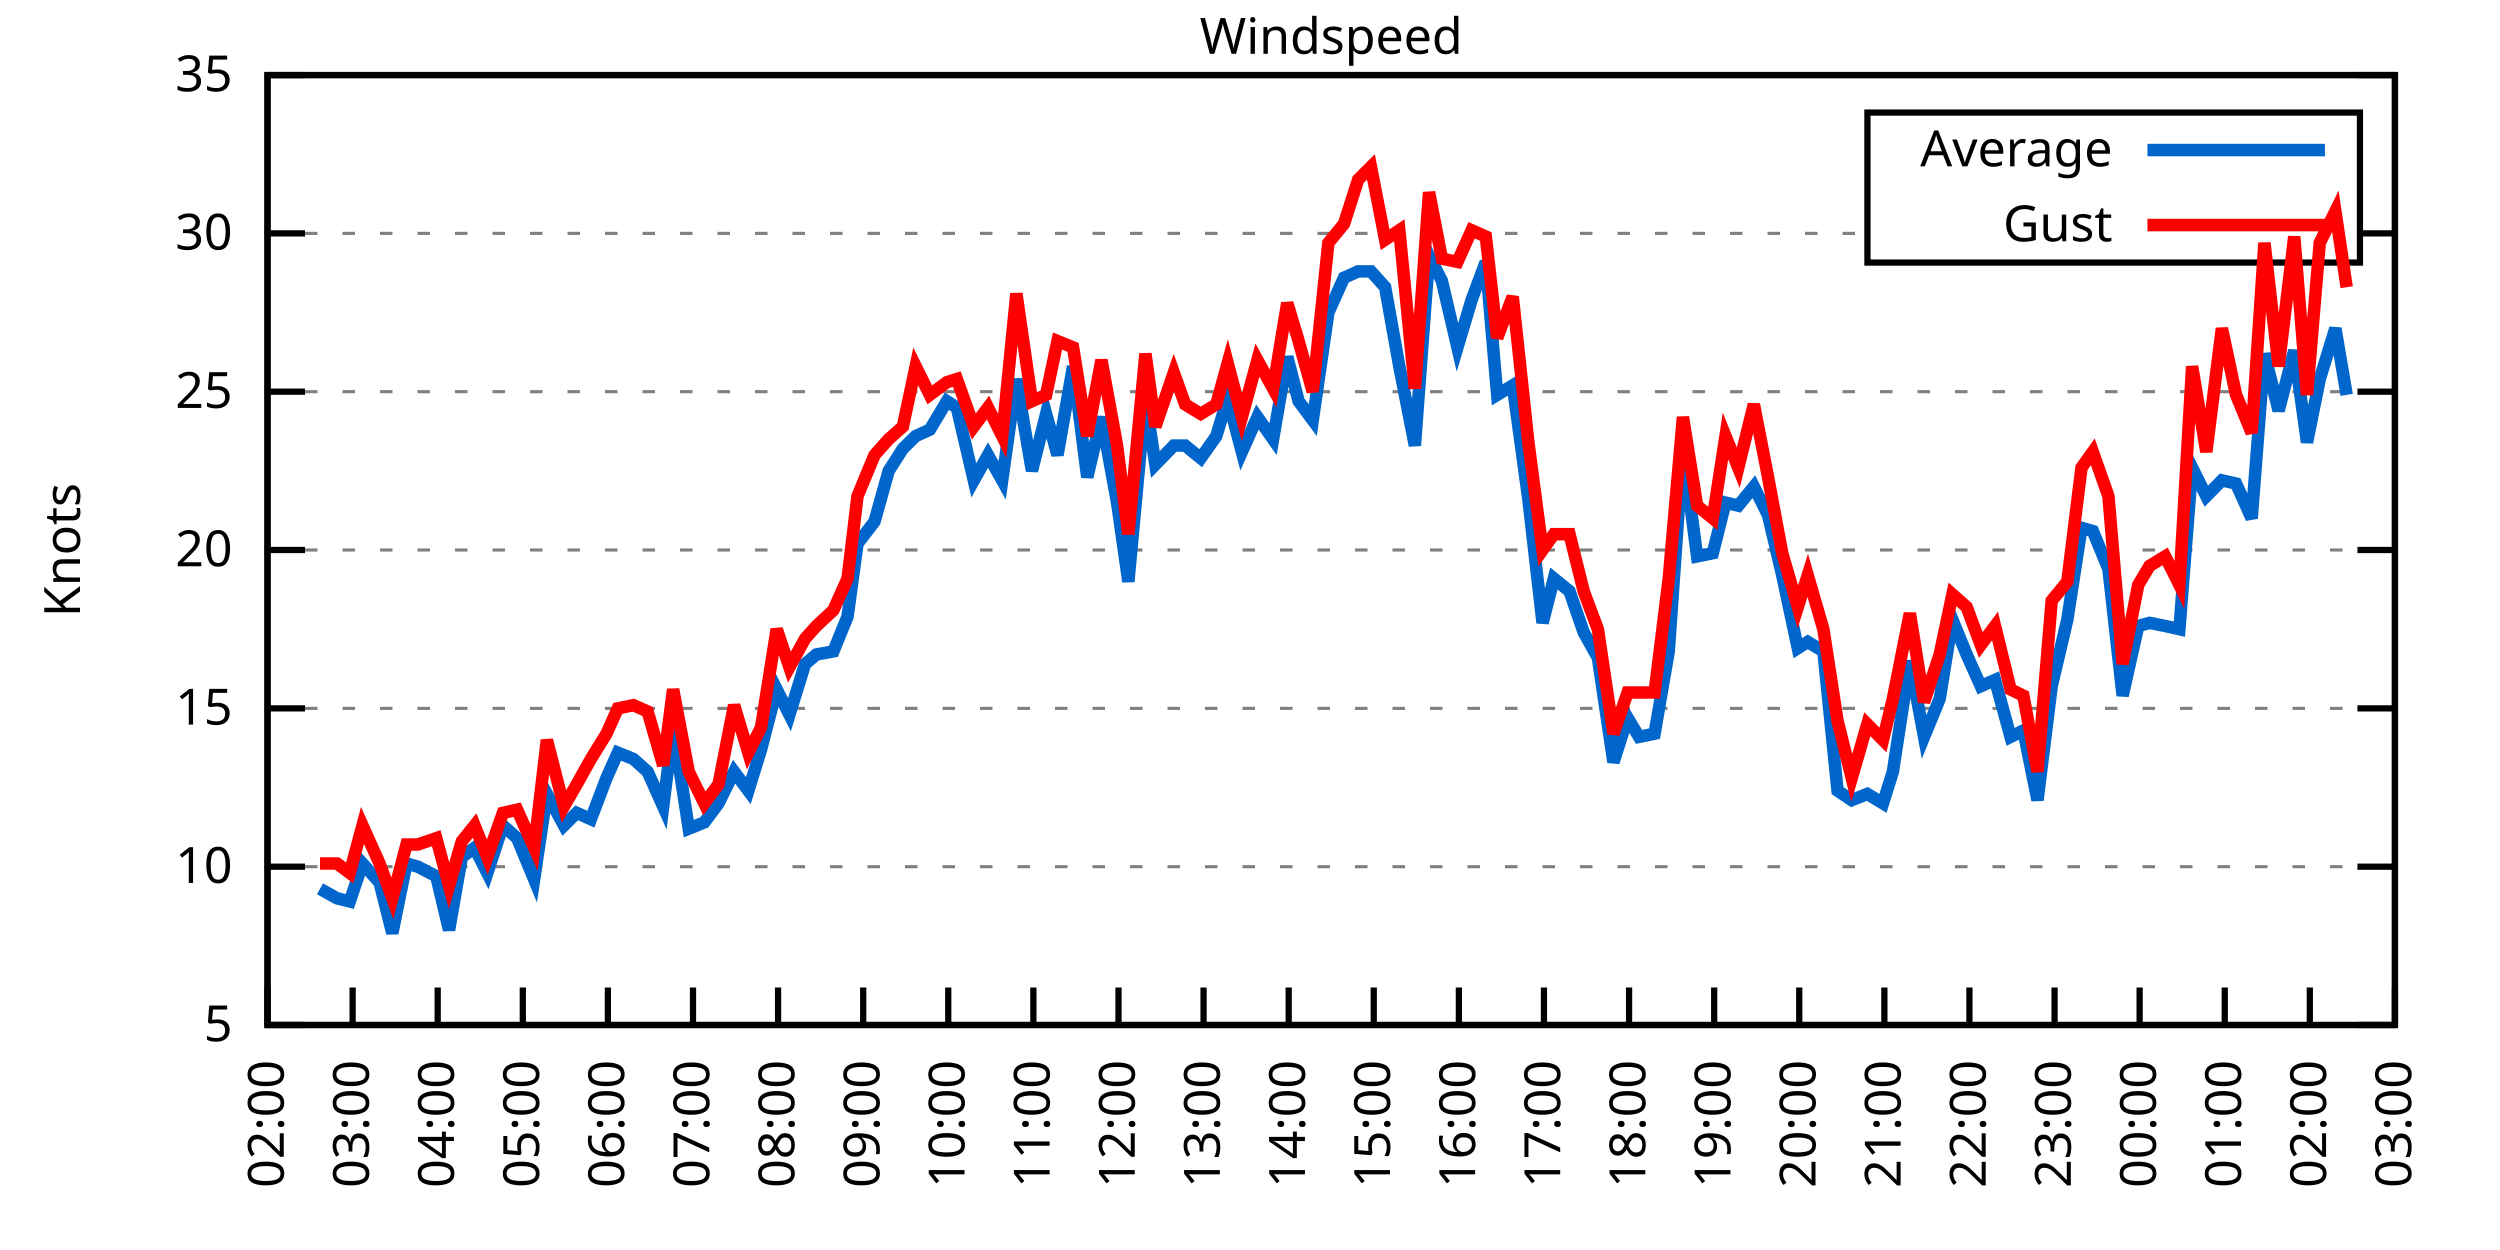
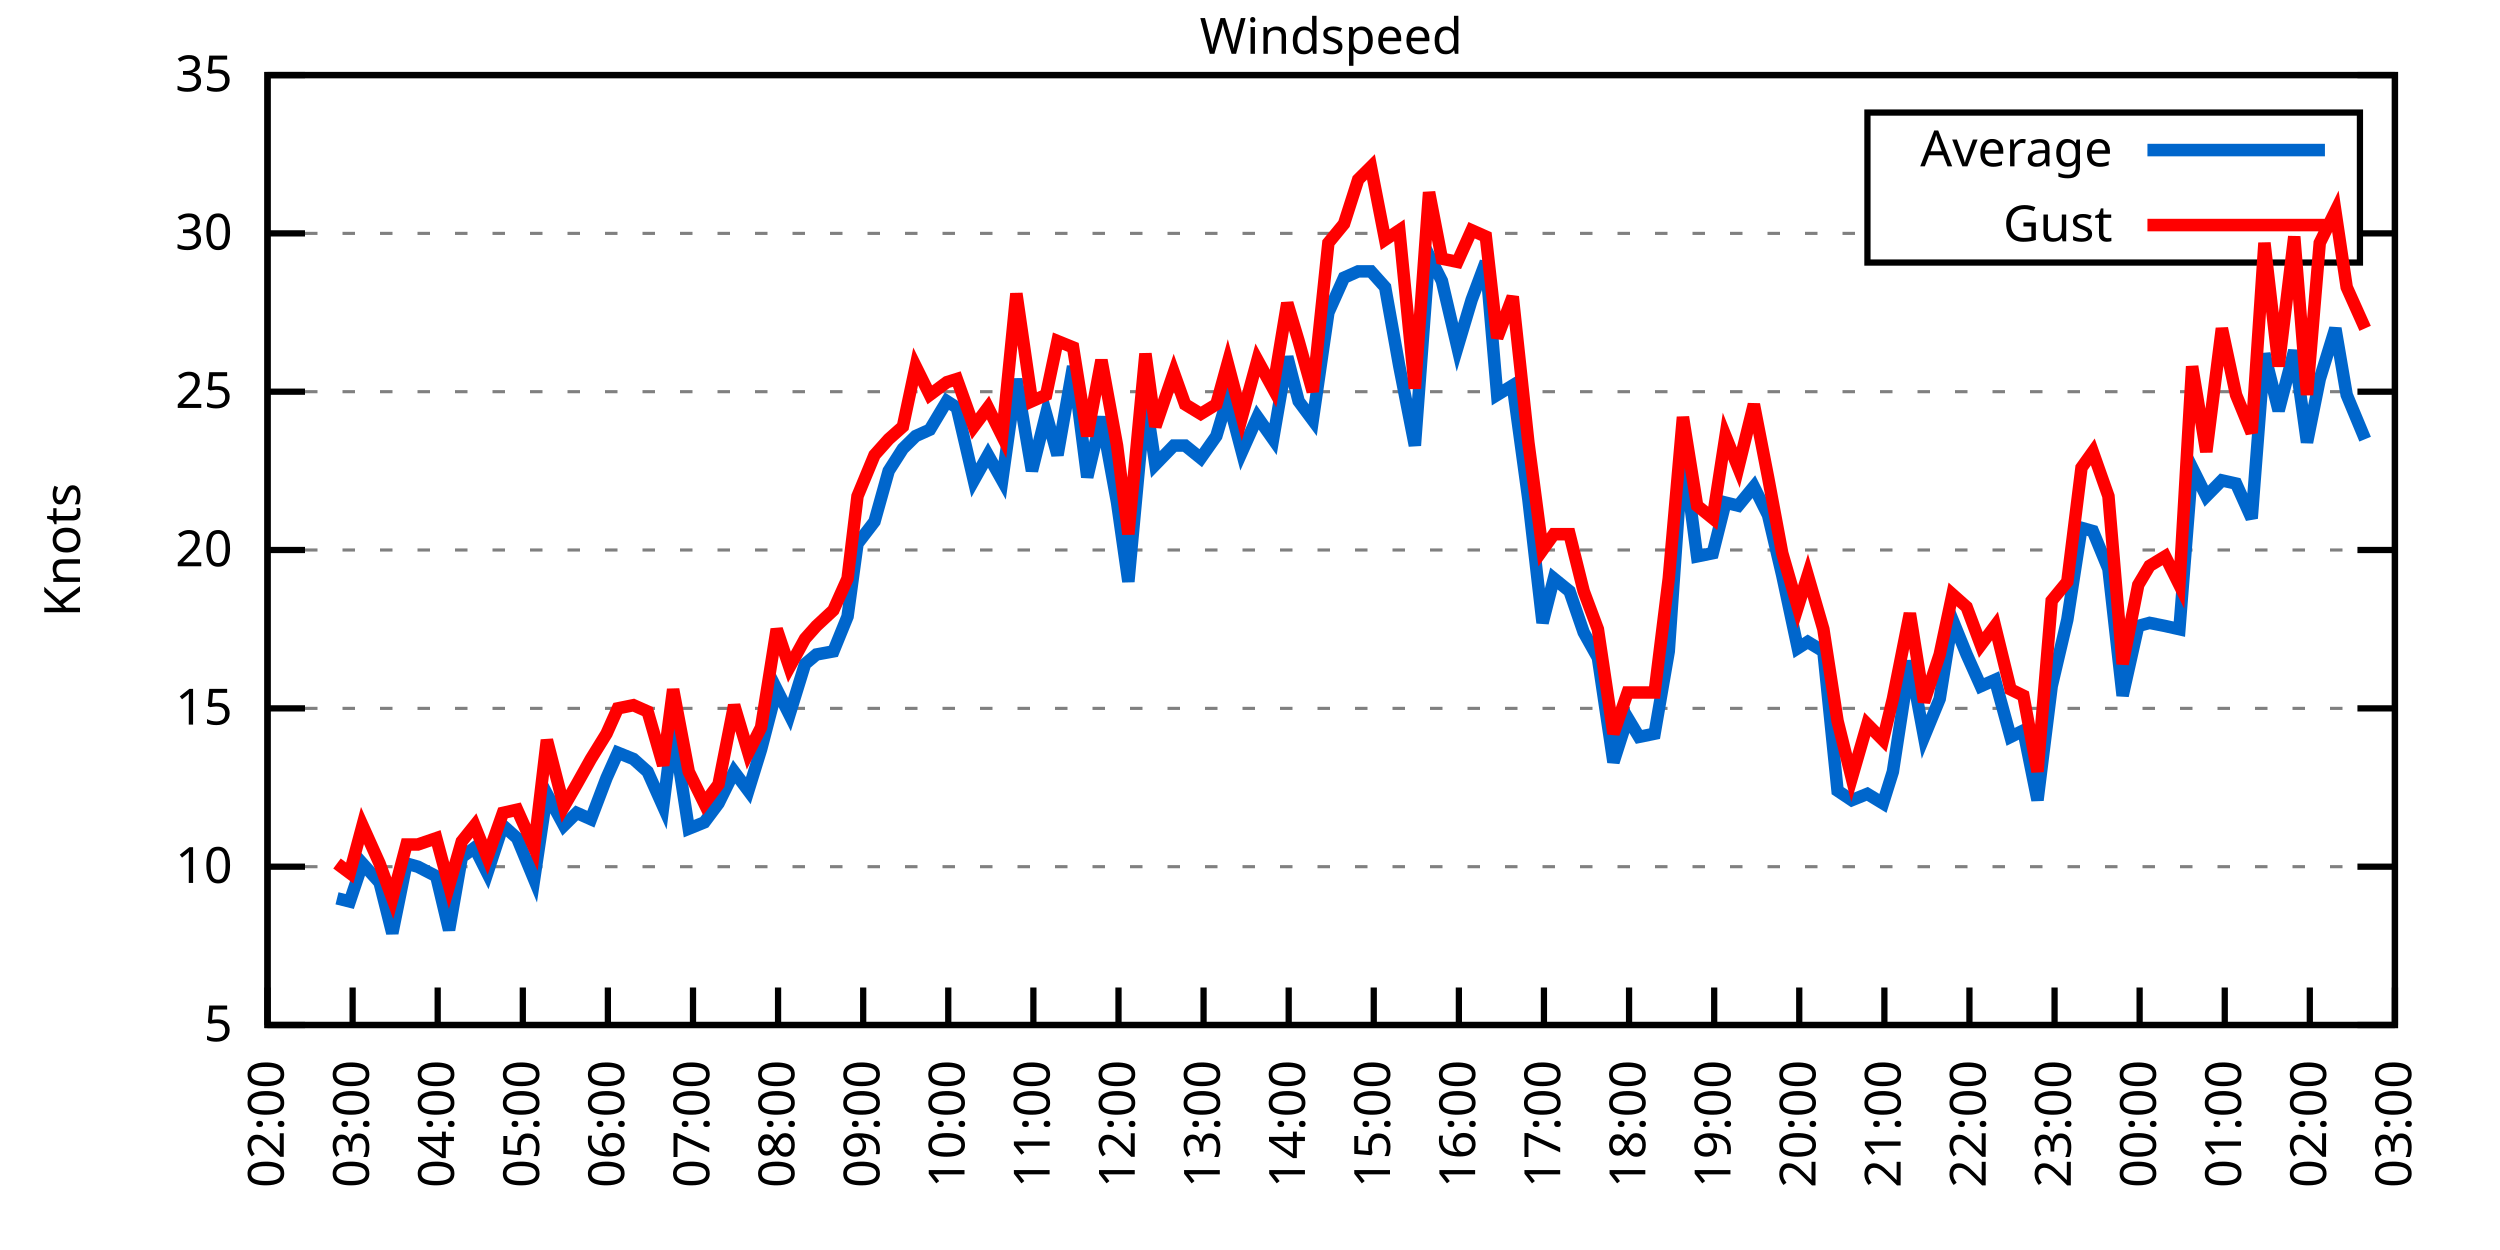
<svg xmlns="http://www.w3.org/2000/svg" xmlns:xlink="http://www.w3.org/1999/xlink" width="400" height="200" viewBox="0 0 400 200">
  <g id="gnuplot_canvas">
    <rect x="0" y="0" width="400" height="200" fill="none" />
    <defs>
      <circle id="gpDot" r="0.5" stroke-width="0.5" stroke="currentColor" />
      <path id="gpPt0" stroke-width="0.333" stroke="currentColor" d="M-1,0 h2 M0,-1 v2" />
      <path id="gpPt1" stroke-width="0.333" stroke="currentColor" d="M-1,-1 L1,1 M1,-1 L-1,1" />
      <path id="gpPt2" stroke-width="0.333" stroke="currentColor" d="M-1,0 L1,0 M0,-1 L0,1 M-1,-1 L1,1 M-1,1 L1,-1" />
      <rect id="gpPt3" stroke-width="0.333" stroke="currentColor" x="-1" y="-1" width="2" height="2" />
      <rect id="gpPt4" stroke-width="0.333" stroke="currentColor" fill="currentColor" x="-1" y="-1" width="2" height="2" />
      <circle id="gpPt5" stroke-width="0.333" stroke="currentColor" cx="0" cy="0" r="1" />
      <use xlink:href="#gpPt5" id="gpPt6" fill="currentColor" stroke="none" />
      <path id="gpPt7" stroke-width="0.333" stroke="currentColor" d="M0,-1.33 L-1.33,0.67 L1.33,0.67 z" />
      <use xlink:href="#gpPt7" id="gpPt8" fill="currentColor" stroke="none" />
      <use xlink:href="#gpPt7" id="gpPt9" stroke="currentColor" transform="rotate(180)" />
      <use xlink:href="#gpPt9" id="gpPt10" fill="currentColor" stroke="none" />
      <use xlink:href="#gpPt3" id="gpPt11" stroke="currentColor" transform="rotate(45)" />
      <use xlink:href="#gpPt11" id="gpPt12" fill="currentColor" stroke="none" />
      <path id="gpPt13" stroke-width="0.333" stroke="currentColor" d="M0,1.330 L1.265,0.411 L0.782,-1.067 L-0.782,-1.076 L-1.265,0.411 z" />
      <use xlink:href="#gpPt13" id="gpPt14" fill="currentColor" stroke="none" />
      <filter id="textbox" filterUnits="objectBoundingBox" x="0" y="0" height="1" width="1">
        <feFlood flood-color="white" flood-opacity="1" result="bgnd" />
        <feComposite in="SourceGraphic" in2="bgnd" operator="atop" />
      </filter>
      <filter id="greybox" filterUnits="objectBoundingBox" x="0" y="0" height="1" width="1">
        <feFlood flood-color="lightgrey" flood-opacity="1" result="grey" />
        <feComposite in="SourceGraphic" in2="grey" operator="atop" />
      </filter>
    </defs>
    <g fill="none" color="white" stroke="currentColor" stroke-width="1.00" stroke-linecap="butt" stroke-linejoin="miter">
</g>
    <g fill="none" color="black" stroke="currentColor" stroke-width="1.00" stroke-linecap="butt" stroke-linejoin="miter">
      <g stroke="none" shape-rendering="crispEdges">
        <polygon fill="rgb(255, 255, 255)" points="42.80,164.00 383.18,164.00 383.18,12.02 42.80,12.02 " />
      </g>
    </g>
    <g fill="none" color="black" stroke="currentColor" stroke-width="1.00" stroke-linecap="butt" stroke-linejoin="miter">
</g>
    <g fill="none" color="black" stroke="black" stroke-width="0.50" stroke-linecap="butt" stroke-linejoin="miter">
</g>
    <g fill="none" color="gray" stroke="currentColor" stroke-width="0.50" stroke-linecap="butt" stroke-linejoin="miter">
      <path stroke="gray" stroke-dasharray="2,4" class="gridline" d="M42.80,164.00 L383.19,164.00  " />
    </g>
    <g fill="none" color="gray" stroke="gray" stroke-width="1.00" stroke-linecap="butt" stroke-linejoin="miter">
</g>
    <g fill="none" color="black" stroke="currentColor" stroke-width="1.00" stroke-linecap="butt" stroke-linejoin="miter">
      <path stroke="black" d="M42.80,164.00 L48.80,164.00 M383.19,164.00 L377.19,164.00  " />
      <g transform="translate(37.20,166.60)" stroke="none" fill="black" font-family="Sans" font-size="8.00" text-anchor="end">
        <text>
          <tspan font-family="Sans"> 5</tspan>
        </text>
      </g>
    </g>
    <g fill="none" color="black" stroke="currentColor" stroke-width="1.00" stroke-linecap="butt" stroke-linejoin="miter">
</g>
    <g fill="none" color="black" stroke="black" stroke-width="0.50" stroke-linecap="butt" stroke-linejoin="miter">
</g>
    <g fill="none" color="gray" stroke="currentColor" stroke-width="0.50" stroke-linecap="butt" stroke-linejoin="miter">
      <path stroke="gray" stroke-dasharray="2,4" class="gridline" d="M42.80,138.67 L383.19,138.67  " />
    </g>
    <g fill="none" color="gray" stroke="gray" stroke-width="1.00" stroke-linecap="butt" stroke-linejoin="miter">
</g>
    <g fill="none" color="black" stroke="currentColor" stroke-width="1.00" stroke-linecap="butt" stroke-linejoin="miter">
      <path stroke="black" d="M42.80,138.67 L48.80,138.67 M383.19,138.67 L377.19,138.67  " />
      <g transform="translate(37.20,141.27)" stroke="none" fill="black" font-family="Sans" font-size="8.00" text-anchor="end">
        <text>
          <tspan font-family="Sans"> 10</tspan>
        </text>
      </g>
    </g>
    <g fill="none" color="black" stroke="currentColor" stroke-width="1.00" stroke-linecap="butt" stroke-linejoin="miter">
</g>
    <g fill="none" color="black" stroke="black" stroke-width="0.50" stroke-linecap="butt" stroke-linejoin="miter">
</g>
    <g fill="none" color="gray" stroke="currentColor" stroke-width="0.50" stroke-linecap="butt" stroke-linejoin="miter">
      <path stroke="gray" stroke-dasharray="2,4" class="gridline" d="M42.80,113.34 L383.19,113.34  " />
    </g>
    <g fill="none" color="gray" stroke="gray" stroke-width="1.00" stroke-linecap="butt" stroke-linejoin="miter">
</g>
    <g fill="none" color="black" stroke="currentColor" stroke-width="1.00" stroke-linecap="butt" stroke-linejoin="miter">
      <path stroke="black" d="M42.80,113.34 L48.80,113.34 M383.19,113.34 L377.19,113.34  " />
      <g transform="translate(37.20,115.94)" stroke="none" fill="black" font-family="Sans" font-size="8.00" text-anchor="end">
        <text>
          <tspan font-family="Sans"> 15</tspan>
        </text>
      </g>
    </g>
    <g fill="none" color="black" stroke="currentColor" stroke-width="1.00" stroke-linecap="butt" stroke-linejoin="miter">
</g>
    <g fill="none" color="black" stroke="black" stroke-width="0.50" stroke-linecap="butt" stroke-linejoin="miter">
</g>
    <g fill="none" color="gray" stroke="currentColor" stroke-width="0.50" stroke-linecap="butt" stroke-linejoin="miter">
      <path stroke="gray" stroke-dasharray="2,4" class="gridline" d="M42.80,88.00 L383.19,88.00  " />
    </g>
    <g fill="none" color="gray" stroke="gray" stroke-width="1.00" stroke-linecap="butt" stroke-linejoin="miter">
</g>
    <g fill="none" color="black" stroke="currentColor" stroke-width="1.00" stroke-linecap="butt" stroke-linejoin="miter">
      <path stroke="black" d="M42.80,88.00 L48.80,88.00 M383.19,88.00 L377.19,88.00  " />
      <g transform="translate(37.20,90.60)" stroke="none" fill="black" font-family="Sans" font-size="8.00" text-anchor="end">
        <text>
          <tspan font-family="Sans"> 20</tspan>
        </text>
      </g>
    </g>
    <g fill="none" color="black" stroke="currentColor" stroke-width="1.00" stroke-linecap="butt" stroke-linejoin="miter">
</g>
    <g fill="none" color="black" stroke="black" stroke-width="0.50" stroke-linecap="butt" stroke-linejoin="miter">
</g>
    <g fill="none" color="gray" stroke="currentColor" stroke-width="0.50" stroke-linecap="butt" stroke-linejoin="miter">
      <path stroke="gray" stroke-dasharray="2,4" class="gridline" d="M42.80,62.67 L383.19,62.67  " />
    </g>
    <g fill="none" color="gray" stroke="gray" stroke-width="1.00" stroke-linecap="butt" stroke-linejoin="miter">
</g>
    <g fill="none" color="black" stroke="currentColor" stroke-width="1.00" stroke-linecap="butt" stroke-linejoin="miter">
      <path stroke="black" d="M42.80,62.67 L48.80,62.67 M383.19,62.67 L377.19,62.67  " />
      <g transform="translate(37.20,65.27)" stroke="none" fill="black" font-family="Sans" font-size="8.00" text-anchor="end">
        <text>
          <tspan font-family="Sans"> 25</tspan>
        </text>
      </g>
    </g>
    <g fill="none" color="black" stroke="currentColor" stroke-width="1.00" stroke-linecap="butt" stroke-linejoin="miter">
</g>
    <g fill="none" color="black" stroke="black" stroke-width="0.50" stroke-linecap="butt" stroke-linejoin="miter">
</g>
    <g fill="none" color="gray" stroke="currentColor" stroke-width="0.50" stroke-linecap="butt" stroke-linejoin="miter">
      <path stroke="gray" stroke-dasharray="2,4" class="gridline" d="M42.80,37.34 L298.79,37.34 M377.59,37.34 L383.19,37.34  " />
    </g>
    <g fill="none" color="gray" stroke="gray" stroke-width="1.00" stroke-linecap="butt" stroke-linejoin="miter">
</g>
    <g fill="none" color="black" stroke="currentColor" stroke-width="1.00" stroke-linecap="butt" stroke-linejoin="miter">
      <path stroke="black" d="M42.80,37.34 L48.80,37.34 M383.19,37.34 L377.19,37.34  " />
      <g transform="translate(37.20,39.94)" stroke="none" fill="black" font-family="Sans" font-size="8.00" text-anchor="end">
        <text>
          <tspan font-family="Sans"> 30</tspan>
        </text>
      </g>
    </g>
    <g fill="none" color="black" stroke="currentColor" stroke-width="1.00" stroke-linecap="butt" stroke-linejoin="miter">
</g>
    <g fill="none" color="black" stroke="black" stroke-width="0.50" stroke-linecap="butt" stroke-linejoin="miter">
</g>
    <g fill="none" color="gray" stroke="currentColor" stroke-width="0.50" stroke-linecap="butt" stroke-linejoin="miter">
      <path stroke="gray" stroke-dasharray="2,4" class="gridline" d="M42.80,12.01 L383.19,12.01  " />
    </g>
    <g fill="none" color="gray" stroke="gray" stroke-width="1.00" stroke-linecap="butt" stroke-linejoin="miter">
</g>
    <g fill="none" color="black" stroke="currentColor" stroke-width="1.00" stroke-linecap="butt" stroke-linejoin="miter">
      <path stroke="black" d="M42.80,12.01 L48.80,12.01 M383.19,12.01 L377.19,12.01  " />
      <g transform="translate(37.20,14.61)" stroke="none" fill="black" font-family="Sans" font-size="8.00" text-anchor="end">
        <text>
          <tspan font-family="Sans"> 35</tspan>
        </text>
      </g>
    </g>
    <g fill="none" color="black" stroke="currentColor" stroke-width="1.00" stroke-linecap="butt" stroke-linejoin="miter">
      <path stroke="black" d="M42.80,164.00 L42.80,158.00  " />
      <g transform="translate(45.40,169.60) rotate(270.00)" stroke="none" fill="black" font-family="Sans" font-size="8.00" text-anchor="end">
        <text>
          <tspan font-family="Sans">02:00</tspan>
        </text>
      </g>
    </g>
    <g fill="none" color="black" stroke="currentColor" stroke-width="1.00" stroke-linecap="butt" stroke-linejoin="miter">
      <path stroke="black" d="M56.42,164.00 L56.42,158.00  " />
      <g transform="translate(59.02,169.60) rotate(270.00)" stroke="none" fill="black" font-family="Sans" font-size="8.00" text-anchor="end">
        <text>
          <tspan font-family="Sans">03:00</tspan>
        </text>
      </g>
    </g>
    <g fill="none" color="black" stroke="currentColor" stroke-width="1.00" stroke-linecap="butt" stroke-linejoin="miter">
      <path stroke="black" d="M70.03,164.00 L70.03,158.00  " />
      <g transform="translate(72.63,169.60) rotate(270.00)" stroke="none" fill="black" font-family="Sans" font-size="8.00" text-anchor="end">
        <text>
          <tspan font-family="Sans">04:00</tspan>
        </text>
      </g>
    </g>
    <g fill="none" color="black" stroke="currentColor" stroke-width="1.00" stroke-linecap="butt" stroke-linejoin="miter">
      <path stroke="black" d="M83.65,164.00 L83.65,158.00  " />
      <g transform="translate(86.25,169.60) rotate(270.00)" stroke="none" fill="black" font-family="Sans" font-size="8.00" text-anchor="end">
        <text>
          <tspan font-family="Sans">05:00</tspan>
        </text>
      </g>
    </g>
    <g fill="none" color="black" stroke="currentColor" stroke-width="1.00" stroke-linecap="butt" stroke-linejoin="miter">
      <path stroke="black" d="M97.26,164.00 L97.26,158.00  " />
      <g transform="translate(99.86,169.60) rotate(270.00)" stroke="none" fill="black" font-family="Sans" font-size="8.00" text-anchor="end">
        <text>
          <tspan font-family="Sans">06:00</tspan>
        </text>
      </g>
    </g>
    <g fill="none" color="black" stroke="currentColor" stroke-width="1.00" stroke-linecap="butt" stroke-linejoin="miter">
      <path stroke="black" d="M110.88,164.00 L110.88,158.00  " />
      <g transform="translate(113.48,169.60) rotate(270.00)" stroke="none" fill="black" font-family="Sans" font-size="8.00" text-anchor="end">
        <text>
          <tspan font-family="Sans">07:00</tspan>
        </text>
      </g>
    </g>
    <g fill="none" color="black" stroke="currentColor" stroke-width="1.00" stroke-linecap="butt" stroke-linejoin="miter">
      <path stroke="black" d="M124.49,164.00 L124.49,158.00  " />
      <g transform="translate(127.09,169.60) rotate(270.00)" stroke="none" fill="black" font-family="Sans" font-size="8.00" text-anchor="end">
        <text>
          <tspan font-family="Sans">08:00</tspan>
        </text>
      </g>
    </g>
    <g fill="none" color="black" stroke="currentColor" stroke-width="1.00" stroke-linecap="butt" stroke-linejoin="miter">
      <path stroke="black" d="M138.11,164.00 L138.11,158.00  " />
      <g transform="translate(140.71,169.60) rotate(270.00)" stroke="none" fill="black" font-family="Sans" font-size="8.00" text-anchor="end">
        <text>
          <tspan font-family="Sans">09:00</tspan>
        </text>
      </g>
    </g>
    <g fill="none" color="black" stroke="currentColor" stroke-width="1.00" stroke-linecap="butt" stroke-linejoin="miter">
      <path stroke="black" d="M151.72,164.00 L151.72,158.00  " />
      <g transform="translate(154.32,169.60) rotate(270.00)" stroke="none" fill="black" font-family="Sans" font-size="8.00" text-anchor="end">
        <text>
          <tspan font-family="Sans">10:00</tspan>
        </text>
      </g>
    </g>
    <g fill="none" color="black" stroke="currentColor" stroke-width="1.00" stroke-linecap="butt" stroke-linejoin="miter">
      <path stroke="black" d="M165.34,164.00 L165.34,158.00  " />
      <g transform="translate(167.94,169.60) rotate(270.00)" stroke="none" fill="black" font-family="Sans" font-size="8.00" text-anchor="end">
        <text>
          <tspan font-family="Sans">11:00</tspan>
        </text>
      </g>
    </g>
    <g fill="none" color="black" stroke="currentColor" stroke-width="1.00" stroke-linecap="butt" stroke-linejoin="miter">
      <path stroke="black" d="M178.96,164.00 L178.96,158.00  " />
      <g transform="translate(181.56,169.60) rotate(270.00)" stroke="none" fill="black" font-family="Sans" font-size="8.00" text-anchor="end">
        <text>
          <tspan font-family="Sans">12:00</tspan>
        </text>
      </g>
    </g>
    <g fill="none" color="black" stroke="currentColor" stroke-width="1.00" stroke-linecap="butt" stroke-linejoin="miter">
      <path stroke="black" d="M192.57,164.00 L192.57,158.00  " />
      <g transform="translate(195.17,169.60) rotate(270.00)" stroke="none" fill="black" font-family="Sans" font-size="8.00" text-anchor="end">
        <text>
          <tspan font-family="Sans">13:00</tspan>
        </text>
      </g>
    </g>
    <g fill="none" color="black" stroke="currentColor" stroke-width="1.00" stroke-linecap="butt" stroke-linejoin="miter">
      <path stroke="black" d="M206.19,164.00 L206.19,158.00  " />
      <g transform="translate(208.79,169.60) rotate(270.00)" stroke="none" fill="black" font-family="Sans" font-size="8.00" text-anchor="end">
        <text>
          <tspan font-family="Sans">14:00</tspan>
        </text>
      </g>
    </g>
    <g fill="none" color="black" stroke="currentColor" stroke-width="1.00" stroke-linecap="butt" stroke-linejoin="miter">
      <path stroke="black" d="M219.80,164.00 L219.80,158.00  " />
      <g transform="translate(222.40,169.60) rotate(270.00)" stroke="none" fill="black" font-family="Sans" font-size="8.00" text-anchor="end">
        <text>
          <tspan font-family="Sans">15:00</tspan>
        </text>
      </g>
    </g>
    <g fill="none" color="black" stroke="currentColor" stroke-width="1.00" stroke-linecap="butt" stroke-linejoin="miter">
      <path stroke="black" d="M233.42,164.00 L233.42,158.00  " />
      <g transform="translate(236.02,169.60) rotate(270.00)" stroke="none" fill="black" font-family="Sans" font-size="8.00" text-anchor="end">
        <text>
          <tspan font-family="Sans">16:00</tspan>
        </text>
      </g>
    </g>
    <g fill="none" color="black" stroke="currentColor" stroke-width="1.00" stroke-linecap="butt" stroke-linejoin="miter">
      <path stroke="black" d="M247.03,164.00 L247.03,158.00  " />
      <g transform="translate(249.63,169.60) rotate(270.00)" stroke="none" fill="black" font-family="Sans" font-size="8.00" text-anchor="end">
        <text>
          <tspan font-family="Sans">17:00</tspan>
        </text>
      </g>
    </g>
    <g fill="none" color="black" stroke="currentColor" stroke-width="1.00" stroke-linecap="butt" stroke-linejoin="miter">
      <path stroke="black" d="M260.65,164.00 L260.65,158.00  " />
      <g transform="translate(263.25,169.60) rotate(270.00)" stroke="none" fill="black" font-family="Sans" font-size="8.00" text-anchor="end">
        <text>
          <tspan font-family="Sans">18:00</tspan>
        </text>
      </g>
    </g>
    <g fill="none" color="black" stroke="currentColor" stroke-width="1.00" stroke-linecap="butt" stroke-linejoin="miter">
      <path stroke="black" d="M274.27,164.00 L274.27,158.00  " />
      <g transform="translate(276.87,169.60) rotate(270.00)" stroke="none" fill="black" font-family="Sans" font-size="8.00" text-anchor="end">
        <text>
          <tspan font-family="Sans">19:00</tspan>
        </text>
      </g>
    </g>
    <g fill="none" color="black" stroke="currentColor" stroke-width="1.00" stroke-linecap="butt" stroke-linejoin="miter">
      <path stroke="black" d="M287.88,164.00 L287.88,158.00  " />
      <g transform="translate(290.48,169.60) rotate(270.00)" stroke="none" fill="black" font-family="Sans" font-size="8.00" text-anchor="end">
        <text>
          <tspan font-family="Sans">20:00</tspan>
        </text>
      </g>
    </g>
    <g fill="none" color="black" stroke="currentColor" stroke-width="1.00" stroke-linecap="butt" stroke-linejoin="miter">
      <path stroke="black" d="M301.50,164.00 L301.50,158.00  " />
      <g transform="translate(304.10,169.60) rotate(270.00)" stroke="none" fill="black" font-family="Sans" font-size="8.00" text-anchor="end">
        <text>
          <tspan font-family="Sans">21:00</tspan>
        </text>
      </g>
    </g>
    <g fill="none" color="black" stroke="currentColor" stroke-width="1.00" stroke-linecap="butt" stroke-linejoin="miter">
      <path stroke="black" d="M315.11,164.00 L315.11,158.00  " />
      <g transform="translate(317.71,169.60) rotate(270.00)" stroke="none" fill="black" font-family="Sans" font-size="8.00" text-anchor="end">
        <text>
          <tspan font-family="Sans">22:00</tspan>
        </text>
      </g>
    </g>
    <g fill="none" color="black" stroke="currentColor" stroke-width="1.00" stroke-linecap="butt" stroke-linejoin="miter">
      <path stroke="black" d="M328.73,164.00 L328.73,158.00  " />
      <g transform="translate(331.33,169.60) rotate(270.00)" stroke="none" fill="black" font-family="Sans" font-size="8.00" text-anchor="end">
        <text>
          <tspan font-family="Sans">23:00</tspan>
        </text>
      </g>
    </g>
    <g fill="none" color="black" stroke="currentColor" stroke-width="1.00" stroke-linecap="butt" stroke-linejoin="miter">
      <path stroke="black" d="M342.34,164.00 L342.34,158.00  " />
      <g transform="translate(344.94,169.60) rotate(270.00)" stroke="none" fill="black" font-family="Sans" font-size="8.00" text-anchor="end">
        <text>
          <tspan font-family="Sans">00:00</tspan>
        </text>
      </g>
    </g>
    <g fill="none" color="black" stroke="currentColor" stroke-width="1.00" stroke-linecap="butt" stroke-linejoin="miter">
      <path stroke="black" d="M355.96,164.00 L355.96,158.00  " />
      <g transform="translate(358.56,169.60) rotate(270.00)" stroke="none" fill="black" font-family="Sans" font-size="8.00" text-anchor="end">
        <text>
          <tspan font-family="Sans">01:00</tspan>
        </text>
      </g>
    </g>
    <g fill="none" color="black" stroke="currentColor" stroke-width="1.00" stroke-linecap="butt" stroke-linejoin="miter">
      <path stroke="black" d="M369.57,164.00 L369.57,158.00  " />
      <g transform="translate(372.17,169.60) rotate(270.00)" stroke="none" fill="black" font-family="Sans" font-size="8.00" text-anchor="end">
        <text>
          <tspan font-family="Sans">02:00</tspan>
        </text>
      </g>
    </g>
    <g fill="none" color="black" stroke="currentColor" stroke-width="1.00" stroke-linecap="butt" stroke-linejoin="miter">
      <path stroke="black" d="M383.19,164.00 L383.19,158.00  " />
      <g transform="translate(385.79,169.60) rotate(270.00)" stroke="none" fill="black" font-family="Sans" font-size="8.00" text-anchor="end">
        <text>
          <tspan font-family="Sans">03:00</tspan>
        </text>
      </g>
    </g>
    <g fill="none" color="black" stroke="currentColor" stroke-width="1.00" stroke-linecap="butt" stroke-linejoin="miter">
</g>
    <g fill="none" color="black" stroke="currentColor" stroke-width="1.00" stroke-linecap="butt" stroke-linejoin="miter">
      <path stroke="black" d="M42.80,12.01 L42.80,164.00 L383.19,164.00 L383.19,12.01 L42.80,12.01 Z  " />
    </g>
    <g fill="none" color="black" stroke="currentColor" stroke-width="1.00" stroke-linecap="butt" stroke-linejoin="miter">
</g>
    <g fill="none" color="black" stroke="currentColor" stroke-width="1.00" stroke-linecap="butt" stroke-linejoin="miter">
      <path stroke="black" d="M298.79,42.01 L298.79,18.01 L377.59,18.01 L377.59,42.01 L298.79,42.01 Z  " />
    </g>
    <g id="Windspeed_plot_1">
      <g fill="none" color="white" stroke="black" stroke-width="2.00" stroke-linecap="butt" stroke-linejoin="miter">
</g>
      <g fill="none" color="black" stroke="currentColor" stroke-width="2.00" stroke-linecap="butt" stroke-linejoin="miter">
        <g transform="translate(337.99,26.61)" stroke="none" fill="black" font-family="Sans" font-size="8.00" text-anchor="end">
          <text>
            <tspan font-family="Sans">Average</tspan>
          </text>
        </g>
      </g>
      <g fill="none" color="black" stroke="currentColor" stroke-width="2.00" stroke-linecap="butt" stroke-linejoin="miter">
-         <path stroke="rgb(  0, 102, 204)" d="M343.59,24.01 L371.99,24.01 M51.20,142.21 L53.92,143.73 L55.96,144.24 L58.00,138.16 L60.73,141.20 L62.77,149.31   L65.04,138.16 L66.85,138.67 L69.80,140.19 L71.85,148.80 L73.89,137.15 L75.93,135.63 L77.97,139.68 L80.47,132.08   L82.74,134.11 L85.46,140.69 L87.50,127.02 L90.23,132.08 L92.27,130.06 L94.54,131.07 L97.04,124.48 L98.85,120.43   L101.35,121.44 L103.62,123.47 L106.11,129.04 L107.70,116.38 L110.20,132.59 L112.69,131.58 L114.96,128.54 L117.46,123.47   L119.73,126.51 L121.77,119.92 L124.27,110.30 L126.31,114.35 L128.81,106.24 L130.62,104.72 L133.34,104.22 L135.61,98.64   L137.20,86.99 L139.92,83.45 L142.19,75.34 L144.46,71.79 L146.51,69.77 L148.77,68.75 L151.50,64.19 L153.09,65.21   L155.81,76.86 L158.08,72.81 L160.35,76.86 L162.62,60.65 L165.11,75.34 L167.38,66.22 L169.20,72.81 L171.69,58.62   L173.96,76.35 L176.23,66.73 L178.73,80.41 L180.54,93.07 L183.27,63.69 L184.86,74.33 L187.81,71.29 L189.62,71.29   L192.12,73.31 L194.61,69.77 L196.43,63.69 L198.70,72.30 L201.19,66.73 L203.69,70.27 L205.96,57.10 L207.78,64.19   L210.04,67.23 L212.54,50.01 L215.04,44.43 L217.31,43.42 L219.35,43.42 L221.62,45.95 L223.89,58.62 L226.38,71.29   L228.65,40.89 L230.70,44.94 L233.19,55.58 L235.46,47.98 L237.73,41.90 L239.55,63.18 L242.04,61.66 L244.54,79.90   L246.81,99.66 L248.62,92.56 L251.12,94.59 L253.39,101.18 L255.66,105.23 L258.15,121.95 L260.42,114.86 L262.24,117.90   L264.73,117.39 L267.00,104.22 L269.27,71.79 L271.54,89.02 L274.04,88.51 L276.08,80.41 L278.12,80.91 L280.62,77.87   L282.89,82.43 L285.16,92.06 L287.65,103.71 L289.24,102.70 L291.74,104.22 L294.01,126.51 L296.28,128.03 L298.77,127.02   L301.27,128.54 L302.86,123.47 L305.58,105.74 L307.85,117.90 L310.35,111.82 L312.39,99.15 L314.66,104.72 L316.93,109.79   L319.20,108.78 L321.69,117.90 L323.74,116.88 L326.00,128.03 L328.27,109.79 L330.77,99.15 L333.04,84.46 L334.85,84.97   L337.35,91.04 L339.62,111.31 L342.12,100.16 L343.93,99.66 L346.43,100.16 L348.70,100.67 L350.74,74.83 L353.01,79.39   L355.50,76.86 L357.77,77.37 L360.27,82.94 L362.31,56.59 L364.58,65.71 L367.08,56.09 L369.12,70.78 L371.16,60.65   L373.66,52.54 L375.47,63.18  " />
+         <path stroke="rgb(  0, 102, 204)" d="M343.59,24.01 L371.99,24.01 M53.92,143.73 L55.96,144.24 L58.00,138.16 L60.73,141.20 L62.77,149.31 L65.04,138.16   L66.85,138.67 L69.80,140.19 L71.85,148.80 L73.89,137.15 L75.93,135.63 L77.97,139.68 L80.47,132.08 L82.74,134.11   L85.46,140.69 L87.50,127.02 L90.23,132.08 L92.27,130.06 L94.54,131.07 L97.04,124.48 L98.85,120.43 L101.35,121.44   L103.62,123.47 L106.11,129.04 L107.70,116.38 L110.20,132.59 L112.69,131.58 L114.96,128.54 L117.46,123.47 L119.73,126.51   L121.77,119.92 L124.27,110.30 L126.31,114.35 L128.81,106.24 L130.62,104.72 L133.34,104.22 L135.61,98.64 L137.20,86.99   L139.92,83.45 L142.19,75.34 L144.46,71.79 L146.51,69.77 L148.77,68.75 L151.50,64.19 L153.09,65.21 L155.81,76.86   L158.08,72.81 L160.35,76.86 L162.62,60.65 L165.11,75.34 L167.38,66.22 L169.20,72.81 L171.69,58.62 L173.96,76.35   L176.23,66.73 L178.73,80.41 L180.54,93.07 L183.27,63.69 L184.86,74.33 L187.81,71.29 L189.62,71.29 L192.12,73.31   L194.61,69.77 L196.43,63.69 L198.70,72.30 L201.19,66.73 L203.69,70.27 L205.96,57.10 L207.78,64.19 L210.04,67.23   L212.54,50.01 L215.04,44.43 L217.31,43.42 L219.35,43.42 L221.62,45.95 L223.89,58.62 L226.38,71.29 L228.65,40.89   L230.70,44.94 L233.19,55.58 L235.46,47.98 L237.73,41.90 L239.55,63.18 L242.04,61.66 L244.54,79.90 L246.81,99.66   L248.62,92.56 L251.12,94.59 L253.39,101.18 L255.66,105.23 L258.15,121.95 L260.42,114.86 L262.24,117.90 L264.73,117.39   L267.00,104.22 L269.27,71.79 L271.54,89.02 L274.04,88.51 L276.08,80.41 L278.12,80.91 L280.62,77.87 L282.89,82.43   L285.16,92.06 L287.65,103.71 L289.24,102.70 L291.74,104.22 L294.01,126.51 L296.28,128.03 L298.77,127.02 L301.27,128.54   L302.86,123.47 L305.58,105.74 L307.85,117.90 L310.35,111.82 L312.39,99.15 L314.66,104.72 L316.93,109.79 L319.20,108.78   L321.69,117.90 L323.74,116.88 L326.00,128.03 L328.27,109.79 L330.77,99.15 L333.04,84.46 L334.85,84.97 L337.35,91.04   L339.62,111.31 L342.12,100.16 L343.93,99.66 L346.43,100.16 L348.70,100.67 L350.74,74.83 L353.01,79.39 L355.50,76.86   L357.77,77.37 L360.27,82.94 L362.31,56.59 L364.58,65.71 L367.08,56.09 L369.12,70.78 L371.16,60.65 L373.66,52.54   L375.47,63.18 L378.42,70.27  " />
      </g>
    </g>
    <g id="Windspeed_plot_2">
      <g fill="none" color="black" stroke="currentColor" stroke-width="2.00" stroke-linecap="butt" stroke-linejoin="miter">
        <g transform="translate(337.99,38.61)" stroke="none" fill="black" font-family="Sans" font-size="8.00" text-anchor="end">
          <text>
            <tspan font-family="Sans">Gust</tspan>
          </text>
        </g>
      </g>
      <g fill="none" color="black" stroke="currentColor" stroke-width="2.00" stroke-linecap="butt" stroke-linejoin="miter">
-         <path stroke="rgb(255,   0,   0)" d="M343.59,36.01 L371.99,36.01 M51.20,138.16 L53.92,138.16 L55.96,139.68 L58.00,132.08 L60.73,138.16 L62.77,143.73   L65.04,135.12 L66.85,135.12 L69.80,134.11 L71.85,141.71 L73.89,134.62 L75.93,132.08 L77.97,137.15 L80.47,130.06   L82.74,129.55 L85.46,135.63 L87.50,118.40 L90.23,129.04 L92.27,125.50 L94.54,121.44 L97.04,117.39 L98.85,113.34   L101.35,112.83 L103.62,113.84 L106.11,122.46 L107.70,110.30 L110.20,123.47 L112.69,128.54 L114.96,125.50 L117.46,112.83   L119.73,120.43 L121.77,116.38 L124.27,100.67 L126.31,106.75 L128.81,102.19 L130.62,100.16 L133.34,97.63 L135.61,92.56   L137.20,79.39 L139.92,72.81 L142.19,70.27 L144.46,68.25 L146.51,58.62 L148.77,63.18 L151.50,61.15 L153.09,60.65   L155.81,68.25 L158.08,65.21 L160.35,69.77 L162.62,46.97 L165.11,64.19 L167.38,63.18 L169.20,54.57 L171.69,55.58   L173.96,69.77 L176.23,57.61 L178.73,71.29 L180.54,85.47 L183.27,56.59 L184.86,68.25 L187.81,59.63 L189.62,64.70   L192.12,66.22 L194.61,64.70 L196.43,58.11 L198.70,66.73 L201.19,57.61 L203.69,62.17 L205.96,48.49 L207.78,54.57   L210.04,62.67 L212.54,38.86 L215.04,35.82 L217.31,28.73 L219.35,26.70 L221.62,38.35 L223.89,36.84 L226.38,62.17   L228.65,30.76 L230.70,41.39 L233.19,41.90 L235.46,36.84 L237.73,37.85 L239.55,54.06 L242.04,47.47 L244.54,70.78   L246.81,88.00 L248.62,85.47 L251.12,85.47 L253.39,94.59 L255.66,100.67 L258.15,117.39 L260.42,110.80 L262.24,110.80   L264.73,110.80 L267.00,92.56 L269.27,66.73 L271.54,80.91 L274.04,82.94 L276.08,69.77 L278.12,74.83 L280.62,64.70   L282.89,76.35 L285.16,88.51 L287.65,97.12 L289.24,92.06 L291.74,100.67 L294.01,115.36 L296.28,124.48 L298.77,115.87   L301.27,118.40 L302.86,111.82 L305.58,98.14 L307.85,112.32 L310.35,104.72 L312.39,95.10 L314.66,97.12 L316.93,103.20   L319.20,100.16 L321.69,110.30 L323.74,111.31 L326.00,123.47 L328.27,96.11 L330.77,93.07 L333.04,74.83 L334.85,72.30   L337.35,79.39 L339.62,106.24 L342.12,93.58 L343.93,90.54 L346.43,89.02 L348.70,93.58 L350.74,58.62 L353.01,72.30   L355.50,52.54 L357.77,63.18 L360.27,69.26 L362.31,38.86 L364.58,58.62 L367.08,37.85 L369.12,63.18 L371.16,38.86   L373.66,33.80 L375.47,45.95  " />
+         <path stroke="rgb(255,   0,   0)" d="M343.59,36.01 L371.99,36.01 M53.92,138.16 L55.96,139.68 L58.00,132.08 L60.73,138.16 L62.77,143.73 L65.04,135.12   L66.85,135.12 L69.80,134.11 L71.85,141.71 L73.89,134.62 L75.93,132.08 L77.97,137.15 L80.47,130.06 L82.74,129.55   L85.46,135.63 L87.50,118.40 L90.23,129.04 L92.27,125.50 L94.54,121.44 L97.04,117.39 L98.85,113.34 L101.35,112.83   L103.62,113.84 L106.11,122.46 L107.70,110.30 L110.20,123.47 L112.69,128.54 L114.96,125.50 L117.46,112.83 L119.73,120.43   L121.77,116.38 L124.27,100.67 L126.31,106.75 L128.81,102.19 L130.62,100.16 L133.34,97.63 L135.61,92.56 L137.20,79.39   L139.92,72.81 L142.19,70.27 L144.46,68.25 L146.51,58.62 L148.77,63.18 L151.50,61.15 L153.09,60.65 L155.81,68.25   L158.08,65.21 L160.35,69.77 L162.62,46.97 L165.11,64.19 L167.38,63.18 L169.20,54.57 L171.69,55.58 L173.96,69.77   L176.23,57.61 L178.73,71.29 L180.54,85.47 L183.27,56.59 L184.86,68.25 L187.81,59.63 L189.62,64.70 L192.12,66.22   L194.61,64.70 L196.43,58.11 L198.70,66.73 L201.19,57.61 L203.69,62.17 L205.96,48.49 L207.78,54.57 L210.04,62.67   L212.54,38.86 L215.04,35.82 L217.31,28.73 L219.35,26.70 L221.62,38.35 L223.89,36.84 L226.38,62.17 L228.65,30.76   L230.70,41.39 L233.19,41.90 L235.46,36.84 L237.73,37.85 L239.55,54.06 L242.04,47.47 L244.54,70.78 L246.81,88.00   L248.62,85.47 L251.12,85.47 L253.39,94.59 L255.66,100.67 L258.15,117.39 L260.42,110.80 L262.24,110.80 L264.73,110.80   L267.00,92.56 L269.27,66.73 L271.54,80.91 L274.04,82.94 L276.08,69.77 L278.12,74.83 L280.62,64.70 L282.89,76.35   L285.16,88.51 L287.65,97.12 L289.24,92.06 L291.74,100.67 L294.01,115.36 L296.28,124.48 L298.77,115.87 L301.27,118.40   L302.86,111.82 L305.58,98.14 L307.85,112.32 L310.35,104.72 L312.39,95.10 L314.66,97.12 L316.93,103.20 L319.20,100.16   L321.69,110.30 L323.74,111.31 L326.00,123.47 L328.27,96.11 L330.77,93.07 L333.04,74.83 L334.85,72.30 L337.35,79.39   L339.62,106.24 L342.12,93.58 L343.93,90.54 L346.43,89.02 L348.70,93.58 L350.74,58.62 L353.01,72.30 L355.50,52.54   L357.77,63.18 L360.27,69.26 L362.31,38.86 L364.58,58.62 L367.08,37.85 L369.12,63.18 L371.16,38.86 L373.66,33.80   L375.47,45.95 L378.42,52.54  " />
      </g>
    </g>
    <g fill="none" color="black" stroke="currentColor" stroke-width="2.00" stroke-linecap="butt" stroke-linejoin="miter">
</g>
    <g fill="none" color="black" stroke="black" stroke-width="1.00" stroke-linecap="butt" stroke-linejoin="miter">
</g>
    <g fill="none" color="black" stroke="currentColor" stroke-width="1.00" stroke-linecap="butt" stroke-linejoin="miter">
      <path stroke="black" d="M42.80,12.01 L42.80,164.00 L383.19,164.00 L383.19,12.01 L42.80,12.01 Z  " />
      <g transform="translate(12.80,88.01) rotate(270.00)" stroke="none" fill="black" font-family="Sans" font-size="8.00" text-anchor="middle">
        <text>
          <tspan font-family="Sans">Knots</tspan>
        </text>
      </g>
    </g>
    <g fill="none" color="black" stroke="currentColor" stroke-width="1.00" stroke-linecap="butt" stroke-linejoin="miter">
</g>
    <g fill="none" color="black" stroke="currentColor" stroke-width="1.00" stroke-linecap="butt" stroke-linejoin="miter">
      <g transform="translate(212.99,8.61)" stroke="none" fill="black" font-family="Sans" font-size="8.00" text-anchor="middle">
        <text>
          <tspan font-family="Sans">Windspeed</tspan>
        </text>
      </g>
    </g>
    <g fill="none" color="black" stroke="currentColor" stroke-width="1.00" stroke-linecap="butt" stroke-linejoin="miter">
</g>
  </g>
</svg>
